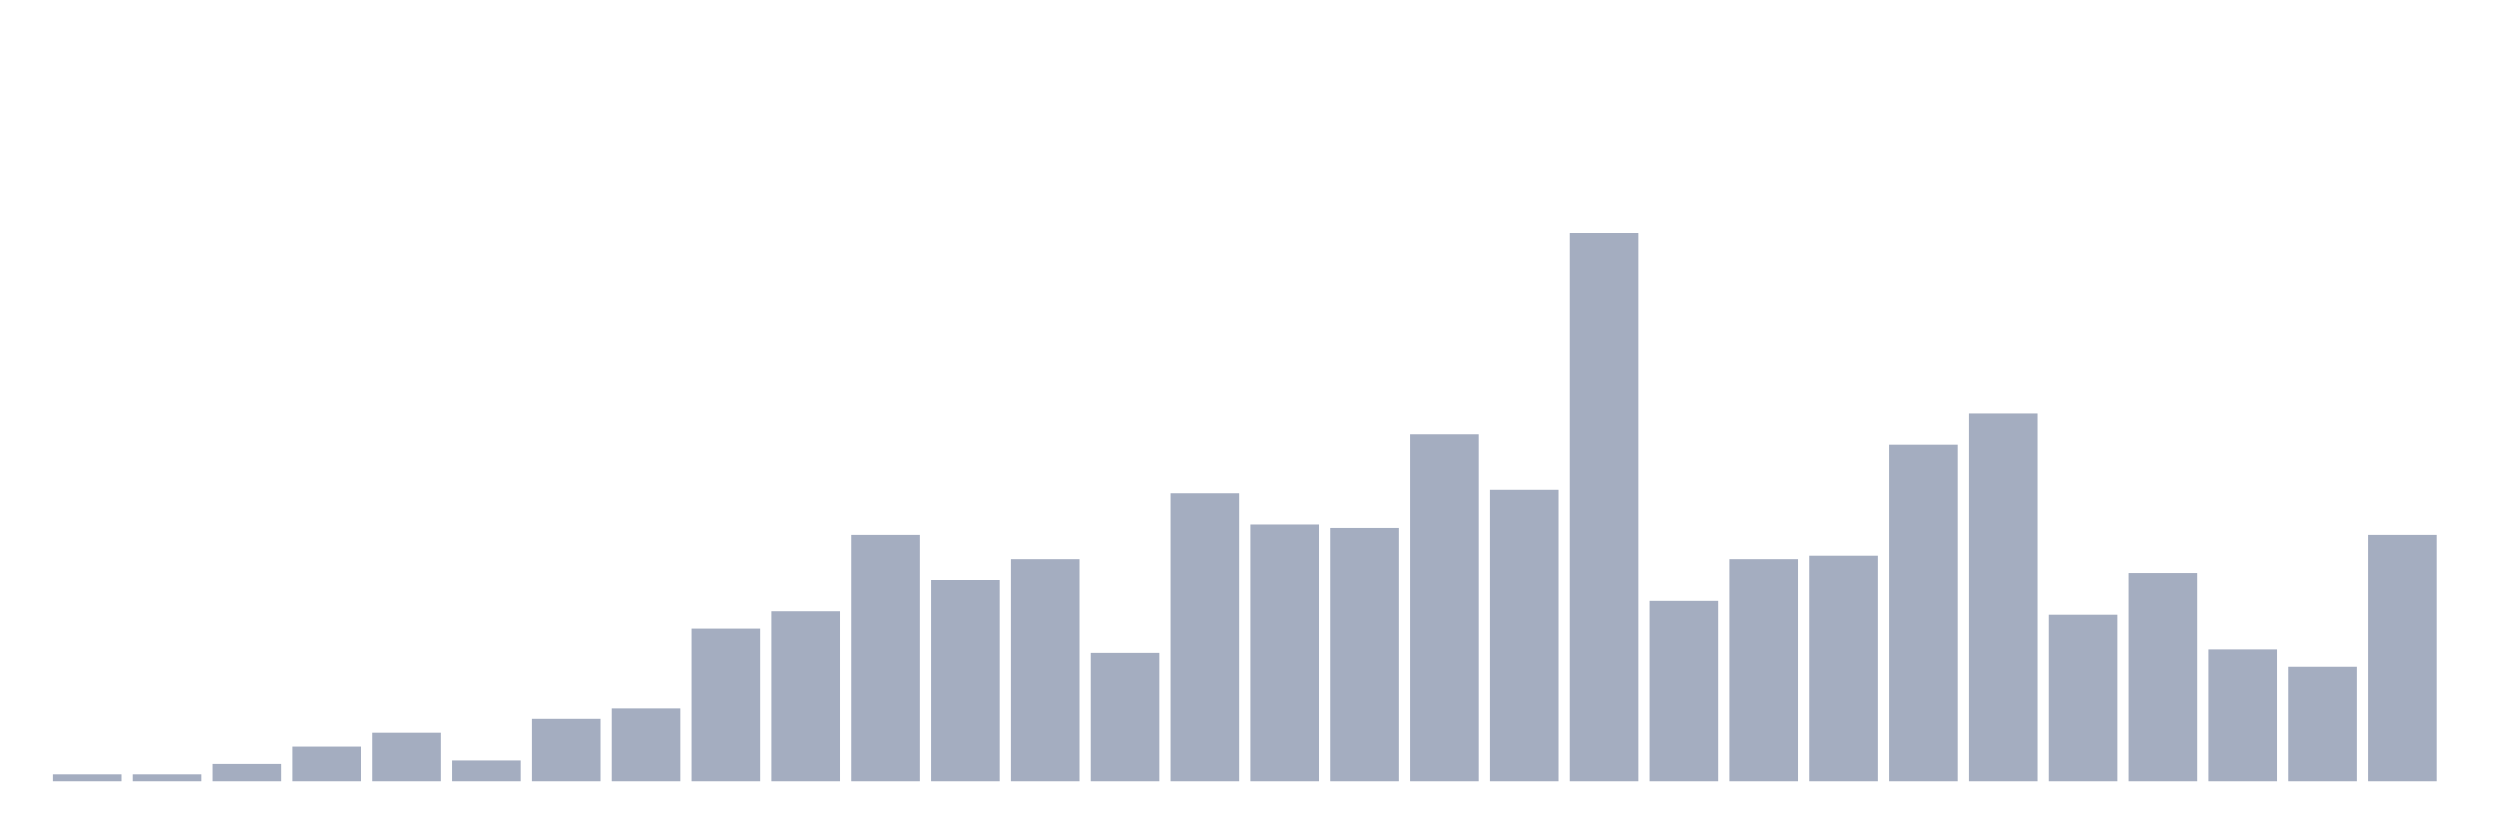
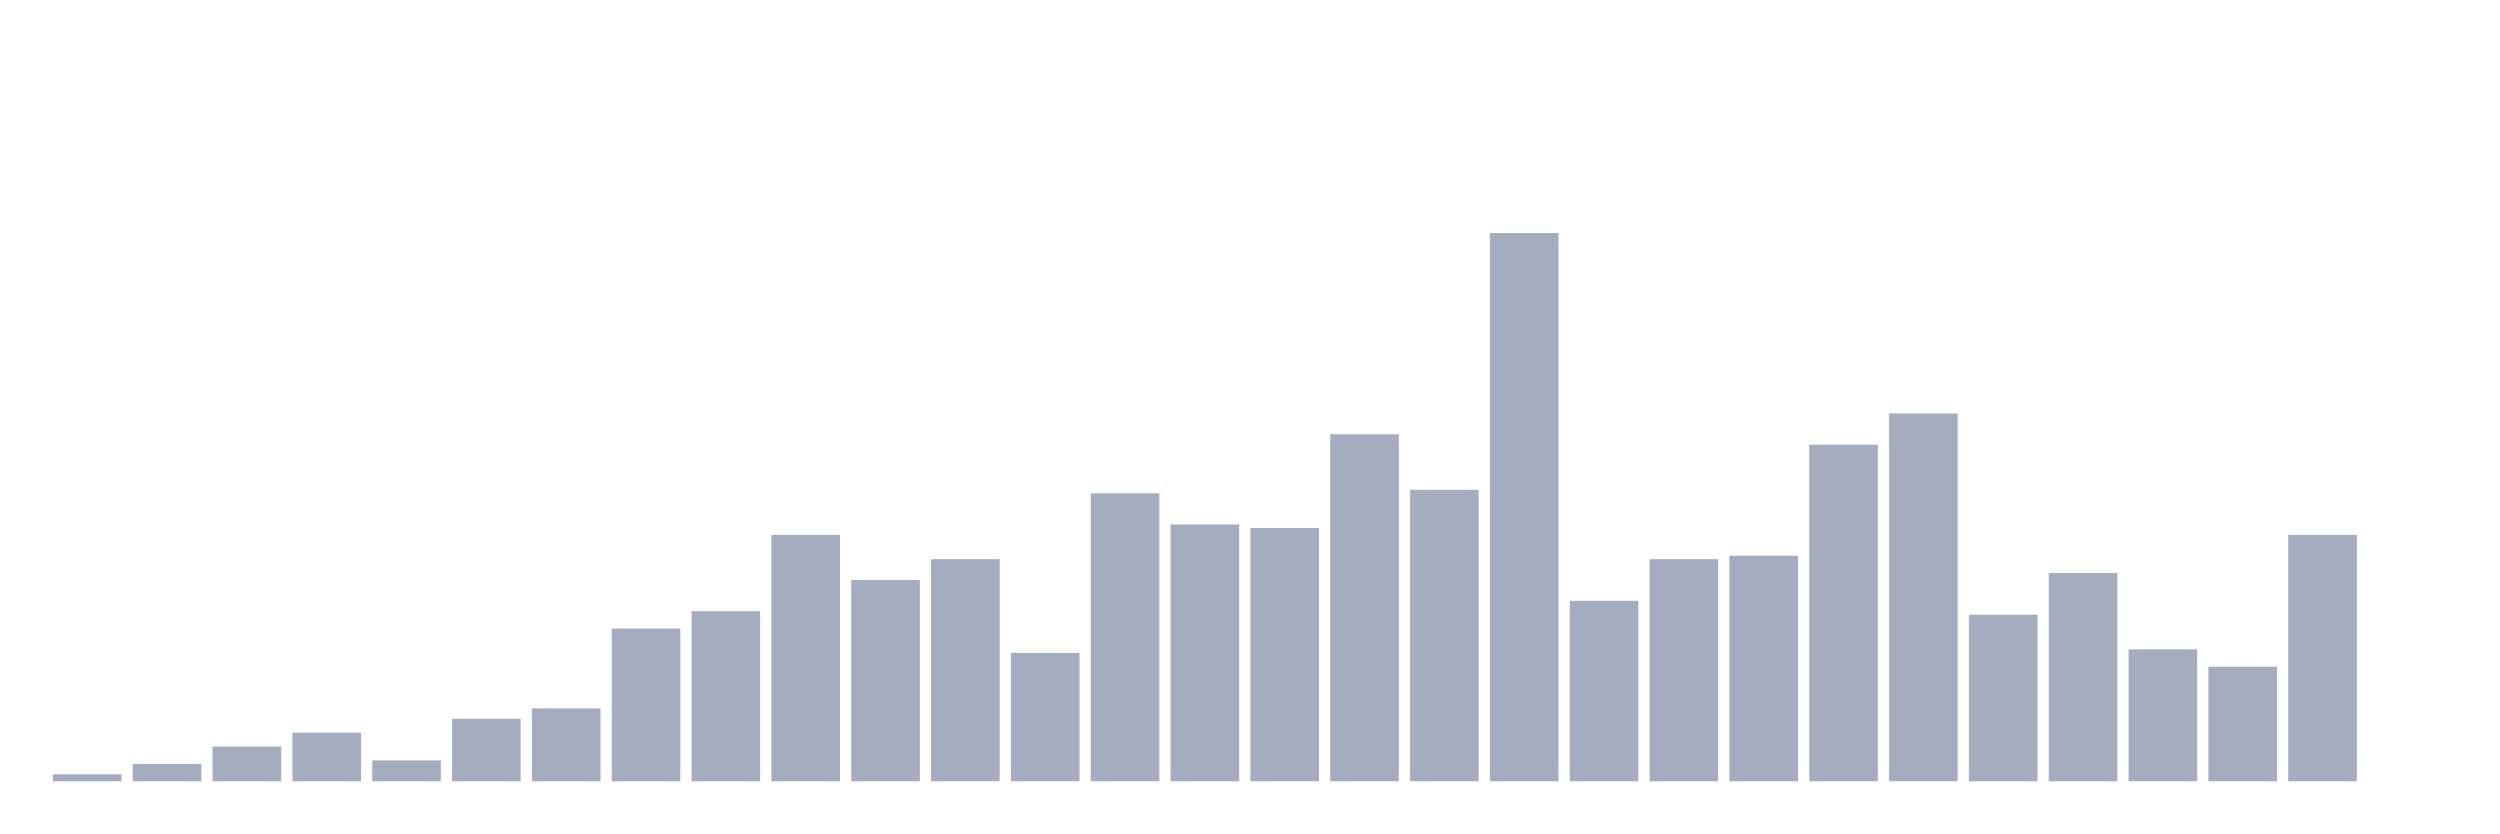
<svg xmlns="http://www.w3.org/2000/svg" viewBox="0 0 480 160">
  <g transform="translate(10,10)">
    <rect class="bar" x="0.153" width="13.175" y="138.668" height="1.332" fill="rgb(164,173,192)" />
-     <rect class="bar" x="15.482" width="13.175" y="138.668" height="1.332" fill="rgb(164,173,192)" />
-     <rect class="bar" x="30.81" width="13.175" y="136.669" height="3.331" fill="rgb(164,173,192)" />
-     <rect class="bar" x="46.138" width="13.175" y="133.338" height="6.662" fill="rgb(164,173,192)" />
-     <rect class="bar" x="61.466" width="13.175" y="130.673" height="9.327" fill="rgb(164,173,192)" />
-     <rect class="bar" x="76.794" width="13.175" y="136.003" height="3.997" fill="rgb(164,173,192)" />
-     <rect class="bar" x="92.123" width="13.175" y="128.008" height="11.992" fill="rgb(164,173,192)" />
-     <rect class="bar" x="107.451" width="13.175" y="126.009" height="13.991" fill="rgb(164,173,192)" />
-     <rect class="bar" x="122.779" width="13.175" y="110.686" height="29.314" fill="rgb(164,173,192)" />
-     <rect class="bar" x="138.107" width="13.175" y="107.355" height="32.645" fill="rgb(164,173,192)" />
-     <rect class="bar" x="153.436" width="13.175" y="92.698" height="47.302" fill="rgb(164,173,192)" />
-     <rect class="bar" x="168.764" width="13.175" y="101.359" height="38.641" fill="rgb(164,173,192)" />
-     <rect class="bar" x="184.092" width="13.175" y="97.362" height="42.638" fill="rgb(164,173,192)" />
-     <rect class="bar" x="199.42" width="13.175" y="115.35" height="24.65" fill="rgb(164,173,192)" />
-     <rect class="bar" x="214.748" width="13.175" y="84.704" height="55.296" fill="rgb(164,173,192)" />
-     <rect class="bar" x="230.077" width="13.175" y="90.7" height="49.3" fill="rgb(164,173,192)" />
-     <rect class="bar" x="245.405" width="13.175" y="91.366" height="48.634" fill="rgb(164,173,192)" />
-     <rect class="bar" x="260.733" width="13.175" y="73.378" height="66.622" fill="rgb(164,173,192)" />
-     <rect class="bar" x="276.061" width="13.175" y="84.037" height="55.963" fill="rgb(164,173,192)" />
-     <rect class="bar" x="291.39" width="13.175" y="34.737" height="105.263" fill="rgb(164,173,192)" />
-     <rect class="bar" x="306.718" width="13.175" y="105.356" height="34.644" fill="rgb(164,173,192)" />
-     <rect class="bar" x="322.046" width="13.175" y="97.362" height="42.638" fill="rgb(164,173,192)" />
-     <rect class="bar" x="337.374" width="13.175" y="96.696" height="43.304" fill="rgb(164,173,192)" />
-     <rect class="bar" x="352.702" width="13.175" y="75.376" height="64.624" fill="rgb(164,173,192)" />
-     <rect class="bar" x="368.031" width="13.175" y="69.38" height="70.62" fill="rgb(164,173,192)" />
-     <rect class="bar" x="383.359" width="13.175" y="108.021" height="31.979" fill="rgb(164,173,192)" />
-     <rect class="bar" x="398.687" width="13.175" y="100.027" height="39.973" fill="rgb(164,173,192)" />
-     <rect class="bar" x="414.015" width="13.175" y="114.684" height="25.316" fill="rgb(164,173,192)" />
-     <rect class="bar" x="429.344" width="13.175" y="118.015" height="21.985" fill="rgb(164,173,192)" />
-     <rect class="bar" x="444.672" width="13.175" y="92.698" height="47.302" fill="rgb(164,173,192)" />
+     <rect class="bar" x="15.482" width="13.175" y="136.669" height="3.331" fill="rgb(164,173,192)" />
+     <rect class="bar" x="30.81" width="13.175" y="133.338" height="6.662" fill="rgb(164,173,192)" />
+     <rect class="bar" x="46.138" width="13.175" y="130.673" height="9.327" fill="rgb(164,173,192)" />
+     <rect class="bar" x="61.466" width="13.175" y="136.003" height="3.997" fill="rgb(164,173,192)" />
+     <rect class="bar" x="76.794" width="13.175" y="128.008" height="11.992" fill="rgb(164,173,192)" />
+     <rect class="bar" x="92.123" width="13.175" y="126.009" height="13.991" fill="rgb(164,173,192)" />
+     <rect class="bar" x="107.451" width="13.175" y="110.686" height="29.314" fill="rgb(164,173,192)" />
+     <rect class="bar" x="122.779" width="13.175" y="107.355" height="32.645" fill="rgb(164,173,192)" />
+     <rect class="bar" x="138.107" width="13.175" y="92.698" height="47.302" fill="rgb(164,173,192)" />
+     <rect class="bar" x="153.436" width="13.175" y="101.359" height="38.641" fill="rgb(164,173,192)" />
+     <rect class="bar" x="168.764" width="13.175" y="97.362" height="42.638" fill="rgb(164,173,192)" />
+     <rect class="bar" x="184.092" width="13.175" y="115.35" height="24.65" fill="rgb(164,173,192)" />
+     <rect class="bar" x="199.42" width="13.175" y="84.704" height="55.296" fill="rgb(164,173,192)" />
+     <rect class="bar" x="214.748" width="13.175" y="90.7" height="49.3" fill="rgb(164,173,192)" />
+     <rect class="bar" x="230.077" width="13.175" y="91.366" height="48.634" fill="rgb(164,173,192)" />
+     <rect class="bar" x="245.405" width="13.175" y="73.378" height="66.622" fill="rgb(164,173,192)" />
+     <rect class="bar" x="260.733" width="13.175" y="84.037" height="55.963" fill="rgb(164,173,192)" />
+     <rect class="bar" x="276.061" width="13.175" y="34.737" height="105.263" fill="rgb(164,173,192)" />
+     <rect class="bar" x="291.39" width="13.175" y="105.356" height="34.644" fill="rgb(164,173,192)" />
+     <rect class="bar" x="306.718" width="13.175" y="97.362" height="42.638" fill="rgb(164,173,192)" />
+     <rect class="bar" x="322.046" width="13.175" y="96.696" height="43.304" fill="rgb(164,173,192)" />
+     <rect class="bar" x="337.374" width="13.175" y="75.376" height="64.624" fill="rgb(164,173,192)" />
+     <rect class="bar" x="352.702" width="13.175" y="69.38" height="70.62" fill="rgb(164,173,192)" />
+     <rect class="bar" x="368.031" width="13.175" y="108.021" height="31.979" fill="rgb(164,173,192)" />
+     <rect class="bar" x="383.359" width="13.175" y="100.027" height="39.973" fill="rgb(164,173,192)" />
+     <rect class="bar" x="398.687" width="13.175" y="114.684" height="25.316" fill="rgb(164,173,192)" />
+     <rect class="bar" x="414.015" width="13.175" y="118.015" height="21.985" fill="rgb(164,173,192)" />
+     <rect class="bar" x="429.344" width="13.175" y="92.698" height="47.302" fill="rgb(164,173,192)" />
+     <rect class="bar" x="444.672" width="13.175" y="140" height="0" fill="rgb(164,173,192)" />
  </g>
</svg>
